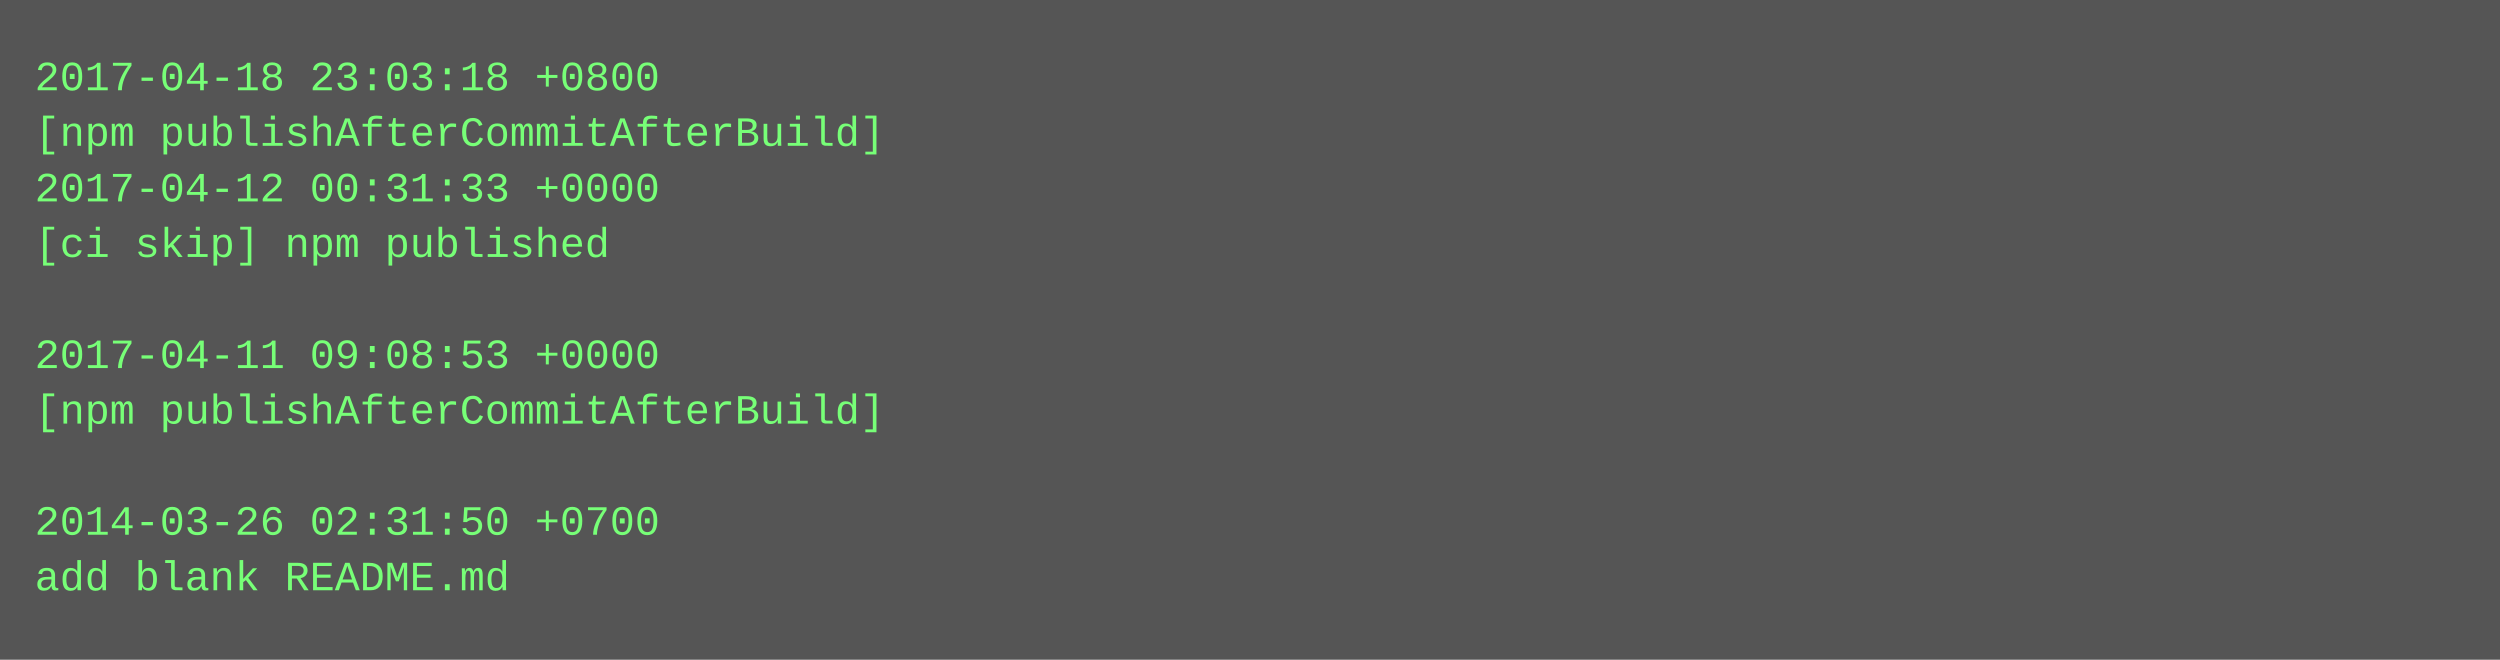
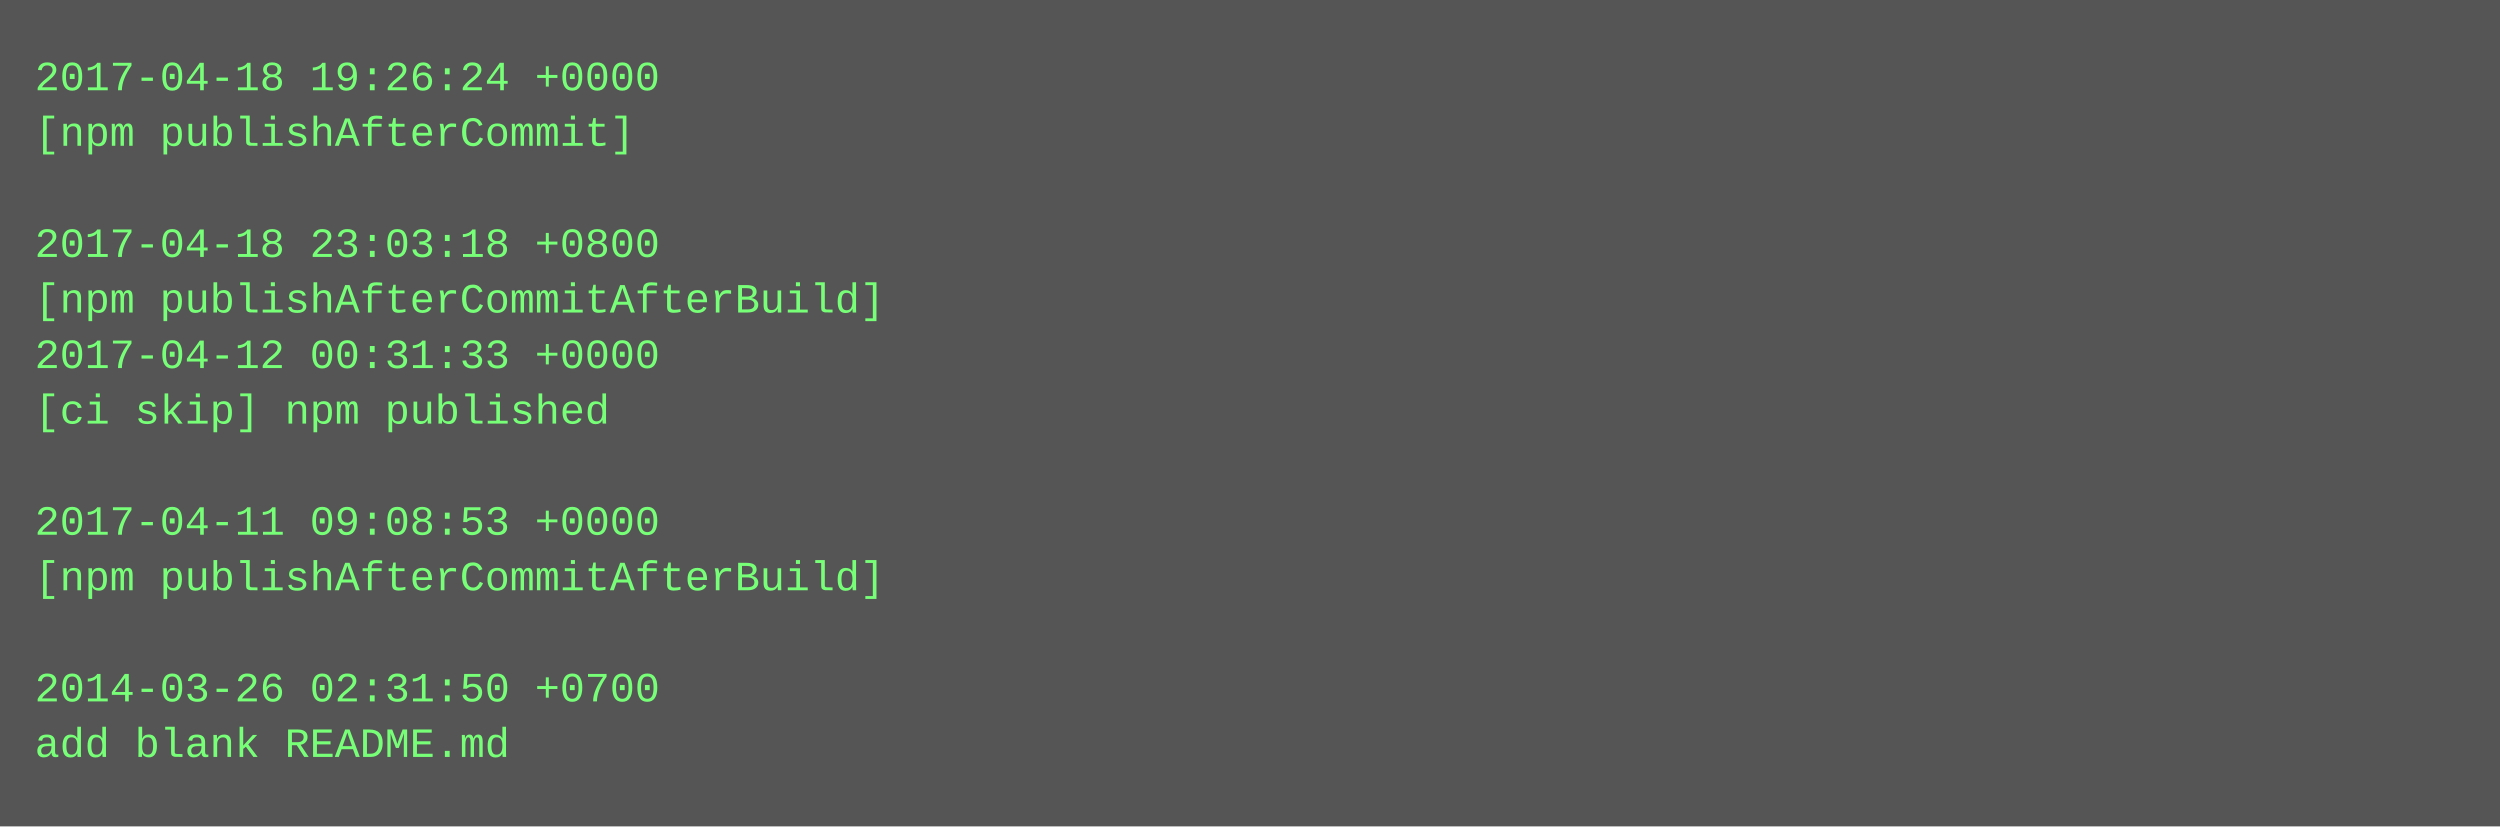
- <svg xmlns="http://www.w3.org/2000/svg" height="190" width="720">
-   <rect height="190" fill="#555" width="720" />
+ <svg xmlns="http://www.w3.org/2000/svg" height="238" width="720">
+   <rect height="238" fill="#555" width="720" />
  <text fill="#7f7" font-family="Courier New" font-size="12" xml:space="preserve">
-     <tspan x="10" y="26">2017-04-18 23:03:18 +0800</tspan>
-     <tspan x="10" y="42">[npm publishAfterCommitAfterBuild]</tspan>
-     <tspan x="10" y="58">2017-04-12 00:31:33 +0000</tspan>
-     <tspan x="10" y="74">[ci skip] npm published</tspan>
-     <tspan x="10" y="90" />
-     <tspan x="10" y="106">2017-04-11 09:08:53 +0000</tspan>
-     <tspan x="10" y="122">[npm publishAfterCommitAfterBuild]</tspan>
+     <tspan x="10" y="26">2017-04-18 19:26:24 +0000</tspan>
+     <tspan x="10" y="42">[npm publishAfterCommit]</tspan>
+     <tspan x="10" y="58" />
+     <tspan x="10" y="74">2017-04-18 23:03:18 +0800</tspan>
+     <tspan x="10" y="90">[npm publishAfterCommitAfterBuild]</tspan>
+     <tspan x="10" y="106">2017-04-12 00:31:33 +0000</tspan>
+     <tspan x="10" y="122">[ci skip] npm published</tspan>
    <tspan x="10" y="138" />
-     <tspan x="10" y="154">2014-03-26 02:31:50 +0700</tspan>
-     <tspan x="10" y="170">add blank README.md</tspan>
+     <tspan x="10" y="154">2017-04-11 09:08:53 +0000</tspan>
+     <tspan x="10" y="170">[npm publishAfterCommitAfterBuild]</tspan>
+     <tspan x="10" y="186" />
+     <tspan x="10" y="202">2014-03-26 02:31:50 +0700</tspan>
+     <tspan x="10" y="218">add blank README.md</tspan>
  </text>
</svg>
